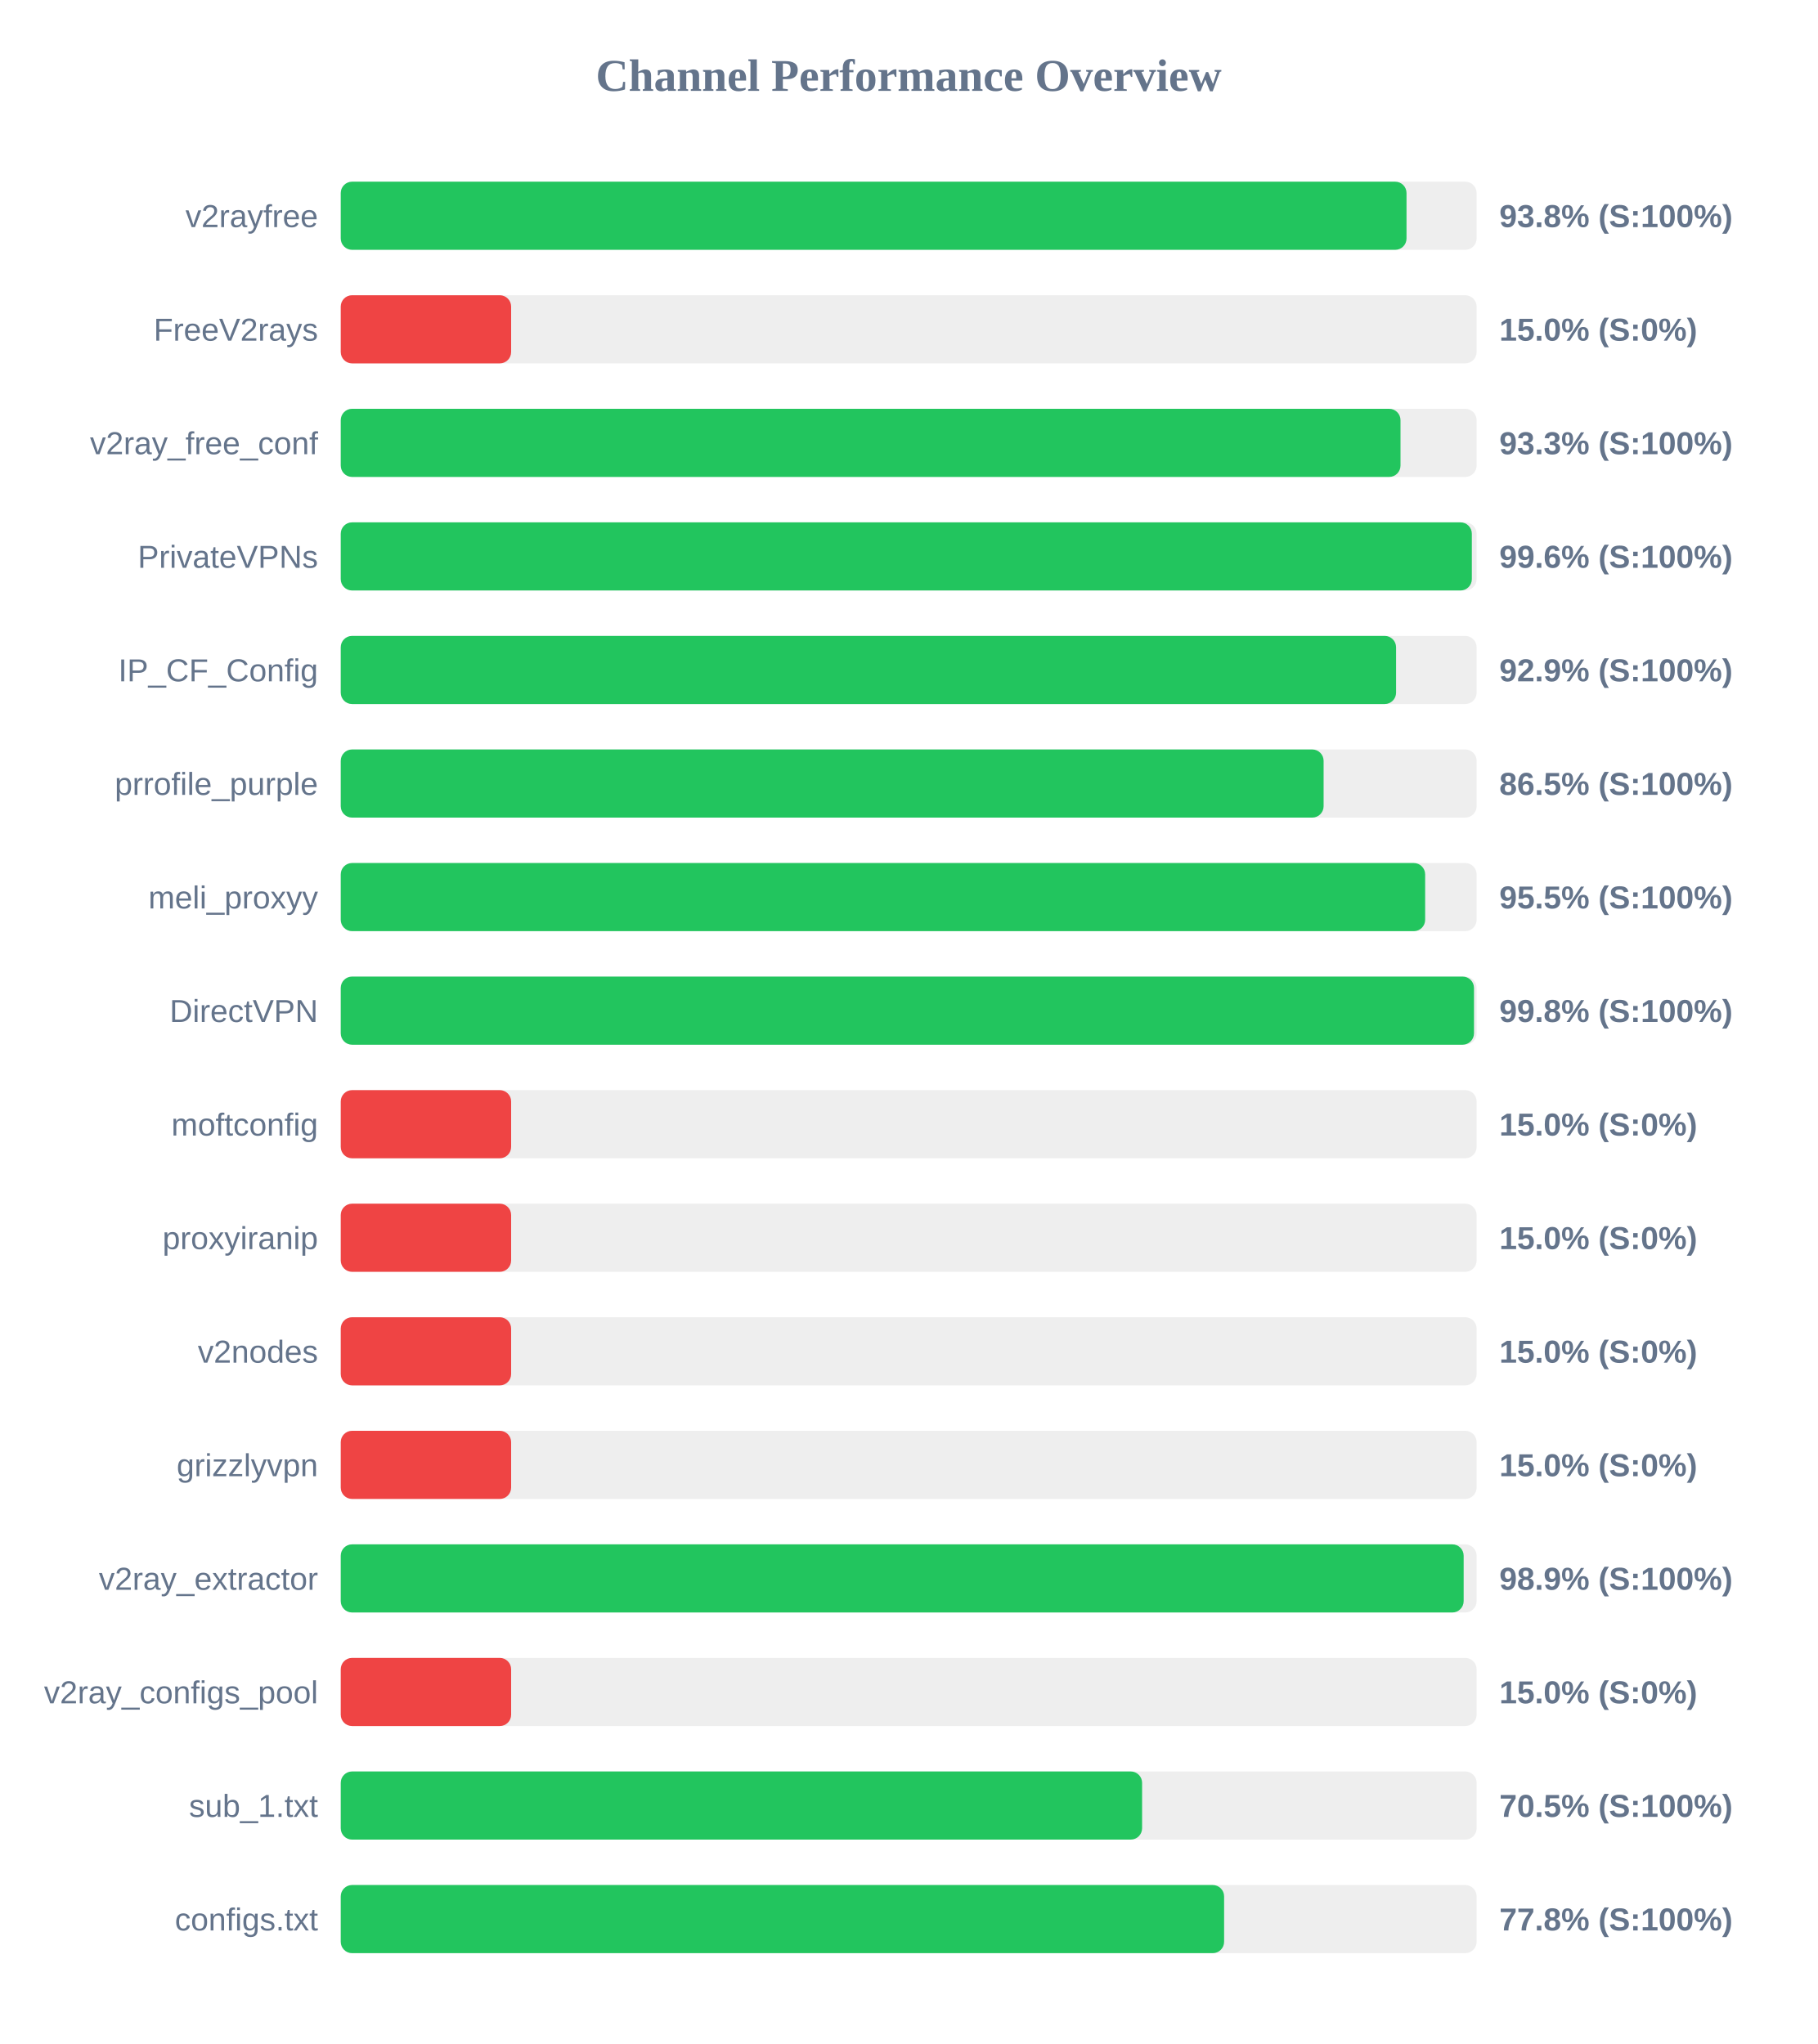
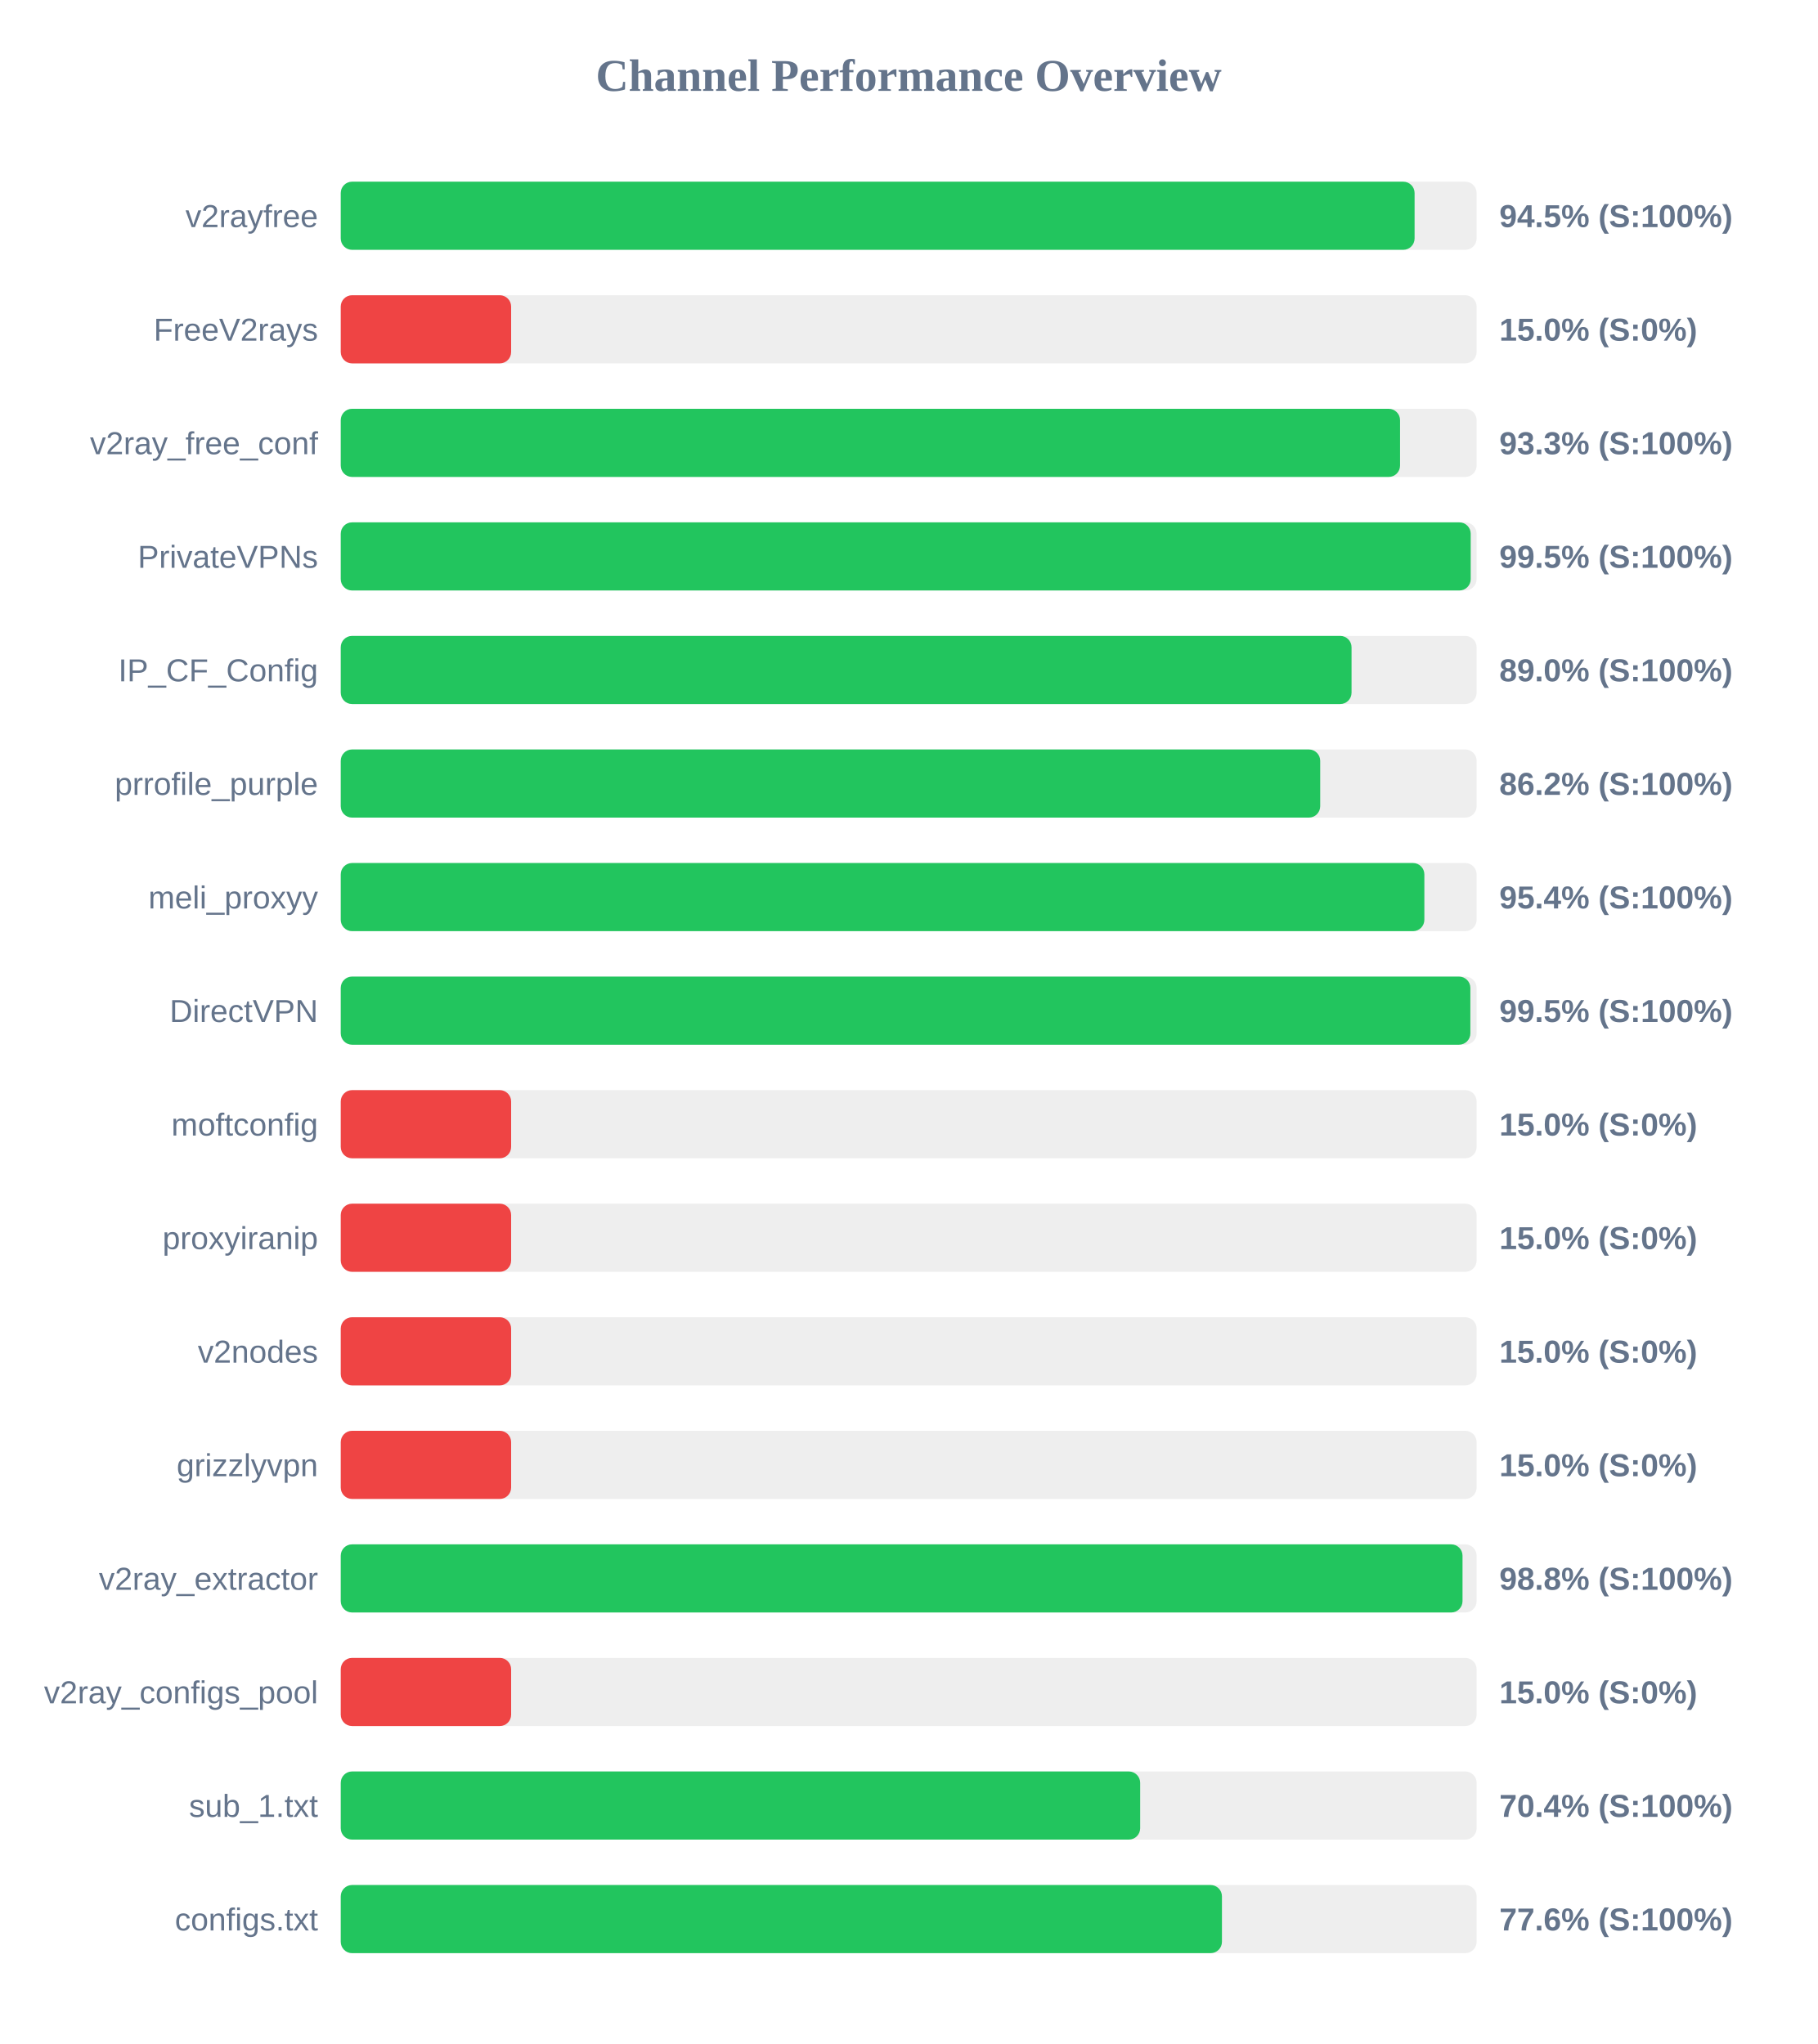
<svg xmlns="http://www.w3.org/2000/svg" width="800" height="900" version="1.1">
  <style>
        .row { font: 14px Arial; fill: #64748b; }
        .score { font: bold 14px Arial; fill: #64748b; }
    </style>
  <text x="400" y="40" text-anchor="middle" font-size="20px" font-weight="bold" fill="#64748b">Channel Performance Overview</text>
  <rect x="150" y="80" width="500" height="30" fill="#eee" rx="5" />
-   <rect x="150" y="80" width="469.15" height="30" fill="#22c55e" rx="5" />
+   <rect x="150" y="80" width="472.7" height="30" fill="#22c55e" rx="5" />
  <text x="140" y="100" text-anchor="end" class="row">v2rayfree</text>
-   <text x="660" y="100" text-anchor="start" class="score">93.8% (S:100%)</text>
+   <text x="660" y="100" text-anchor="start" class="score">94.5% (S:100%)</text>
  <rect x="150" y="130" width="500" height="30" fill="#eee" rx="5" />
  <rect x="150" y="130" width="75.0" height="30" fill="#ef4444" rx="5" />
  <text x="140" y="150" text-anchor="end" class="row">FreeV2rays</text>
  <text x="660" y="150" text-anchor="start" class="score">15.0% (S:0%)</text>
  <rect x="150" y="180" width="500" height="30" fill="#eee" rx="5" />
-   <rect x="150" y="180" width="466.5" height="30" fill="#22c55e" rx="5" />
+   <rect x="150" y="180" width="466.3" height="30" fill="#22c55e" rx="5" />
  <text x="140" y="200" text-anchor="end" class="row">v2ray_free_conf</text>
  <text x="660" y="200" text-anchor="start" class="score">93.3% (S:100%)</text>
  <rect x="150" y="230" width="500" height="30" fill="#eee" rx="5" />
-   <rect x="150" y="230" width="497.9" height="30" fill="#22c55e" rx="5" />
+   <rect x="150" y="230" width="497.4" height="30" fill="#22c55e" rx="5" />
  <text x="140" y="250" text-anchor="end" class="row">PrivateVPNs</text>
-   <text x="660" y="250" text-anchor="start" class="score">99.6% (S:100%)</text>
+   <text x="660" y="250" text-anchor="start" class="score">99.5% (S:100%)</text>
  <rect x="150" y="280" width="500" height="30" fill="#eee" rx="5" />
-   <rect x="150" y="280" width="464.55" height="30" fill="#22c55e" rx="5" />
+   <rect x="150" y="280" width="444.95" height="30" fill="#22c55e" rx="5" />
  <text x="140" y="300" text-anchor="end" class="row">IP_CF_Config</text>
-   <text x="660" y="300" text-anchor="start" class="score">92.9% (S:100%)</text>
+   <text x="660" y="300" text-anchor="start" class="score">89.0% (S:100%)</text>
  <rect x="150" y="330" width="500" height="30" fill="#eee" rx="5" />
-   <rect x="150" y="330" width="432.65" height="30" fill="#22c55e" rx="5" />
+   <rect x="150" y="330" width="431.15" height="30" fill="#22c55e" rx="5" />
  <text x="140" y="350" text-anchor="end" class="row">prrofile_purple</text>
-   <text x="660" y="350" text-anchor="start" class="score">86.5% (S:100%)</text>
+   <text x="660" y="350" text-anchor="start" class="score">86.2% (S:100%)</text>
  <rect x="150" y="380" width="500" height="30" fill="#eee" rx="5" />
-   <rect x="150" y="380" width="477.35" height="30" fill="#22c55e" rx="5" />
+   <rect x="150" y="380" width="477.0" height="30" fill="#22c55e" rx="5" />
  <text x="140" y="400" text-anchor="end" class="row">meli_proxyy</text>
-   <text x="660" y="400" text-anchor="start" class="score">95.5% (S:100%)</text>
+   <text x="660" y="400" text-anchor="start" class="score">95.4% (S:100%)</text>
  <rect x="150" y="430" width="500" height="30" fill="#eee" rx="5" />
-   <rect x="150" y="430" width="498.85" height="30" fill="#22c55e" rx="5" />
+   <rect x="150" y="430" width="497.25" height="30" fill="#22c55e" rx="5" />
  <text x="140" y="450" text-anchor="end" class="row">DirectVPN</text>
-   <text x="660" y="450" text-anchor="start" class="score">99.8% (S:100%)</text>
+   <text x="660" y="450" text-anchor="start" class="score">99.5% (S:100%)</text>
  <rect x="150" y="480" width="500" height="30" fill="#eee" rx="5" />
  <rect x="150" y="480" width="75.0" height="30" fill="#ef4444" rx="5" />
  <text x="140" y="500" text-anchor="end" class="row">moftconfig</text>
  <text x="660" y="500" text-anchor="start" class="score">15.0% (S:0%)</text>
  <rect x="150" y="530" width="500" height="30" fill="#eee" rx="5" />
  <rect x="150" y="530" width="75.0" height="30" fill="#ef4444" rx="5" />
  <text x="140" y="550" text-anchor="end" class="row">proxyiranip</text>
  <text x="660" y="550" text-anchor="start" class="score">15.0% (S:0%)</text>
  <rect x="150" y="580" width="500" height="30" fill="#eee" rx="5" />
  <rect x="150" y="580" width="75.0" height="30" fill="#ef4444" rx="5" />
  <text x="140" y="600" text-anchor="end" class="row">v2nodes</text>
  <text x="660" y="600" text-anchor="start" class="score">15.0% (S:0%)</text>
  <rect x="150" y="630" width="500" height="30" fill="#eee" rx="5" />
  <rect x="150" y="630" width="75.0" height="30" fill="#ef4444" rx="5" />
  <text x="140" y="650" text-anchor="end" class="row">grizzlyvpn</text>
  <text x="660" y="650" text-anchor="start" class="score">15.0% (S:0%)</text>
  <rect x="150" y="680" width="500" height="30" fill="#eee" rx="5" />
-   <rect x="150" y="680" width="494.3" height="30" fill="#22c55e" rx="5" />
+   <rect x="150" y="680" width="493.8" height="30" fill="#22c55e" rx="5" />
  <text x="140" y="700" text-anchor="end" class="row">v2ray_extractor</text>
-   <text x="660" y="700" text-anchor="start" class="score">98.9% (S:100%)</text>
+   <text x="660" y="700" text-anchor="start" class="score">98.8% (S:100%)</text>
  <rect x="150" y="730" width="500" height="30" fill="#eee" rx="5" />
  <rect x="150" y="730" width="75.0" height="30" fill="#ef4444" rx="5" />
  <text x="140" y="750" text-anchor="end" class="row">v2ray_configs_pool</text>
  <text x="660" y="750" text-anchor="start" class="score">15.0% (S:0%)</text>
  <rect x="150" y="780" width="500" height="30" fill="#eee" rx="5" />
-   <rect x="150" y="780" width="352.75" height="30" fill="#22c55e" rx="5" />
+   <rect x="150" y="780" width="351.9" height="30" fill="#22c55e" rx="5" />
  <text x="140" y="800" text-anchor="end" class="row">sub_1.txt</text>
-   <text x="660" y="800" text-anchor="start" class="score">70.5% (S:100%)</text>
+   <text x="660" y="800" text-anchor="start" class="score">70.4% (S:100%)</text>
  <rect x="150" y="830" width="500" height="30" fill="#eee" rx="5" />
-   <rect x="150" y="830" width="388.85" height="30" fill="#22c55e" rx="5" />
+   <rect x="150" y="830" width="387.9" height="30" fill="#22c55e" rx="5" />
  <text x="140" y="850" text-anchor="end" class="row">configs.txt</text>
-   <text x="660" y="850" text-anchor="start" class="score">77.8% (S:100%)</text>
+   <text x="660" y="850" text-anchor="start" class="score">77.6% (S:100%)</text>
</svg>
